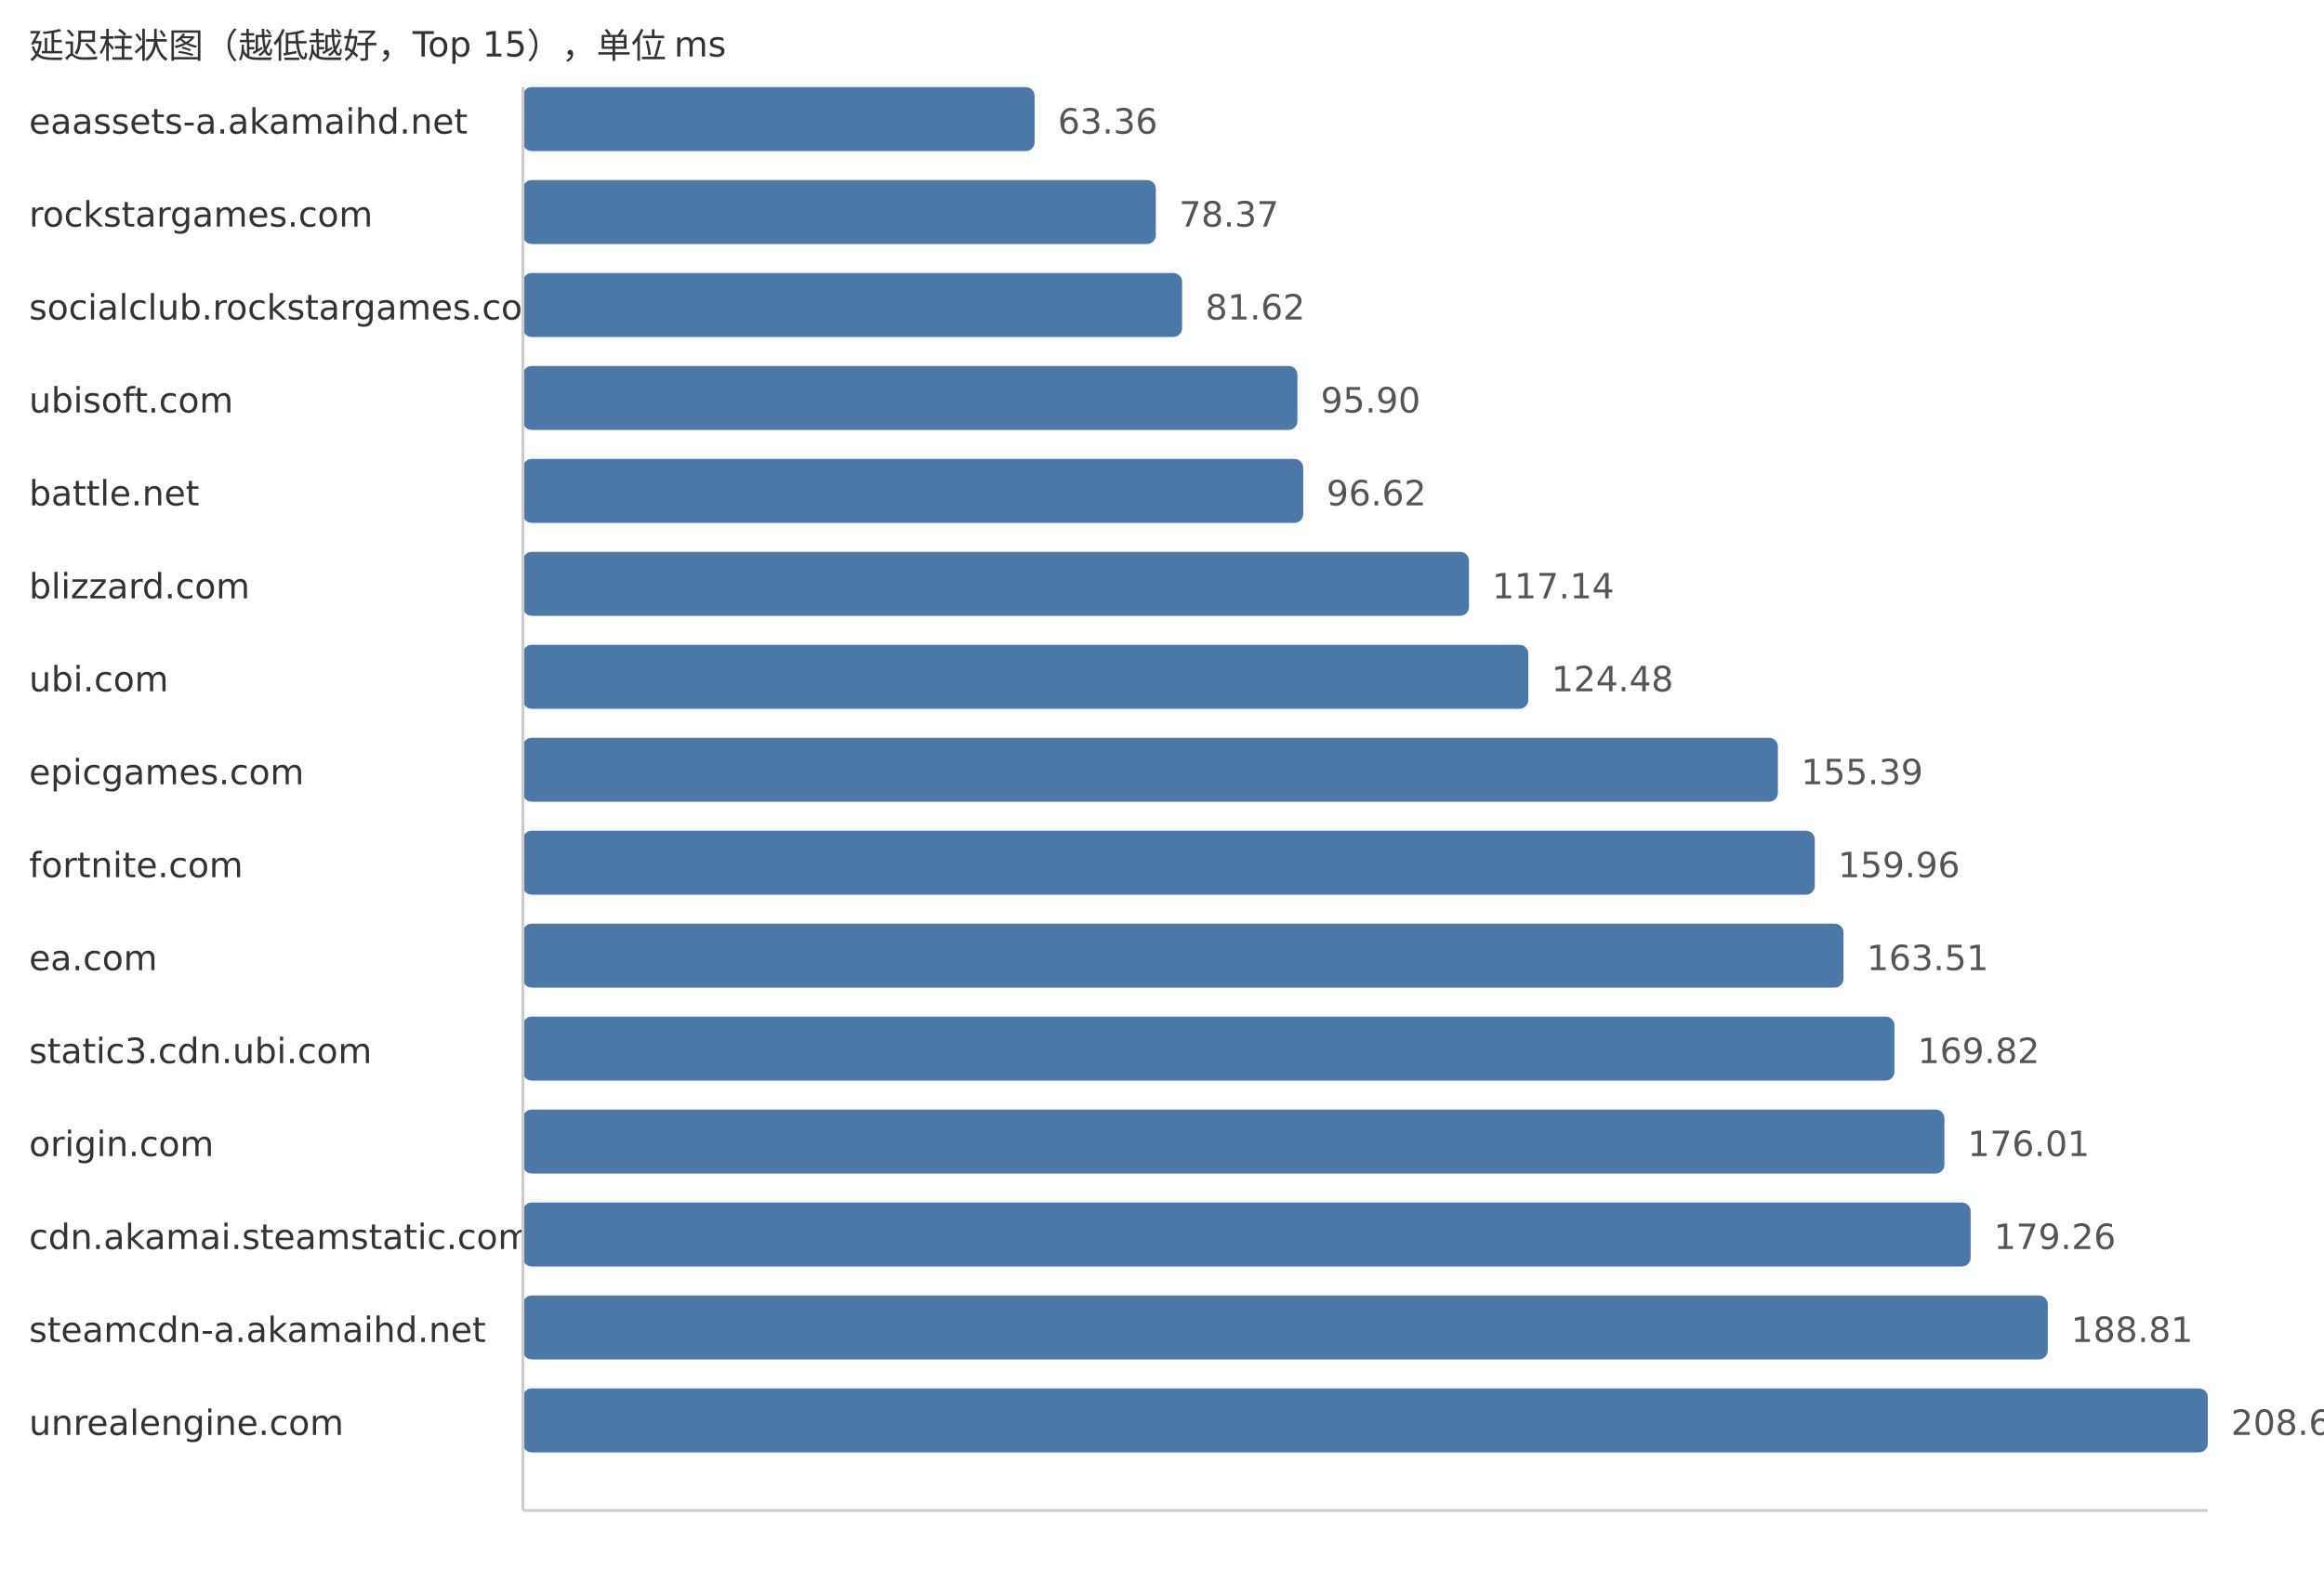
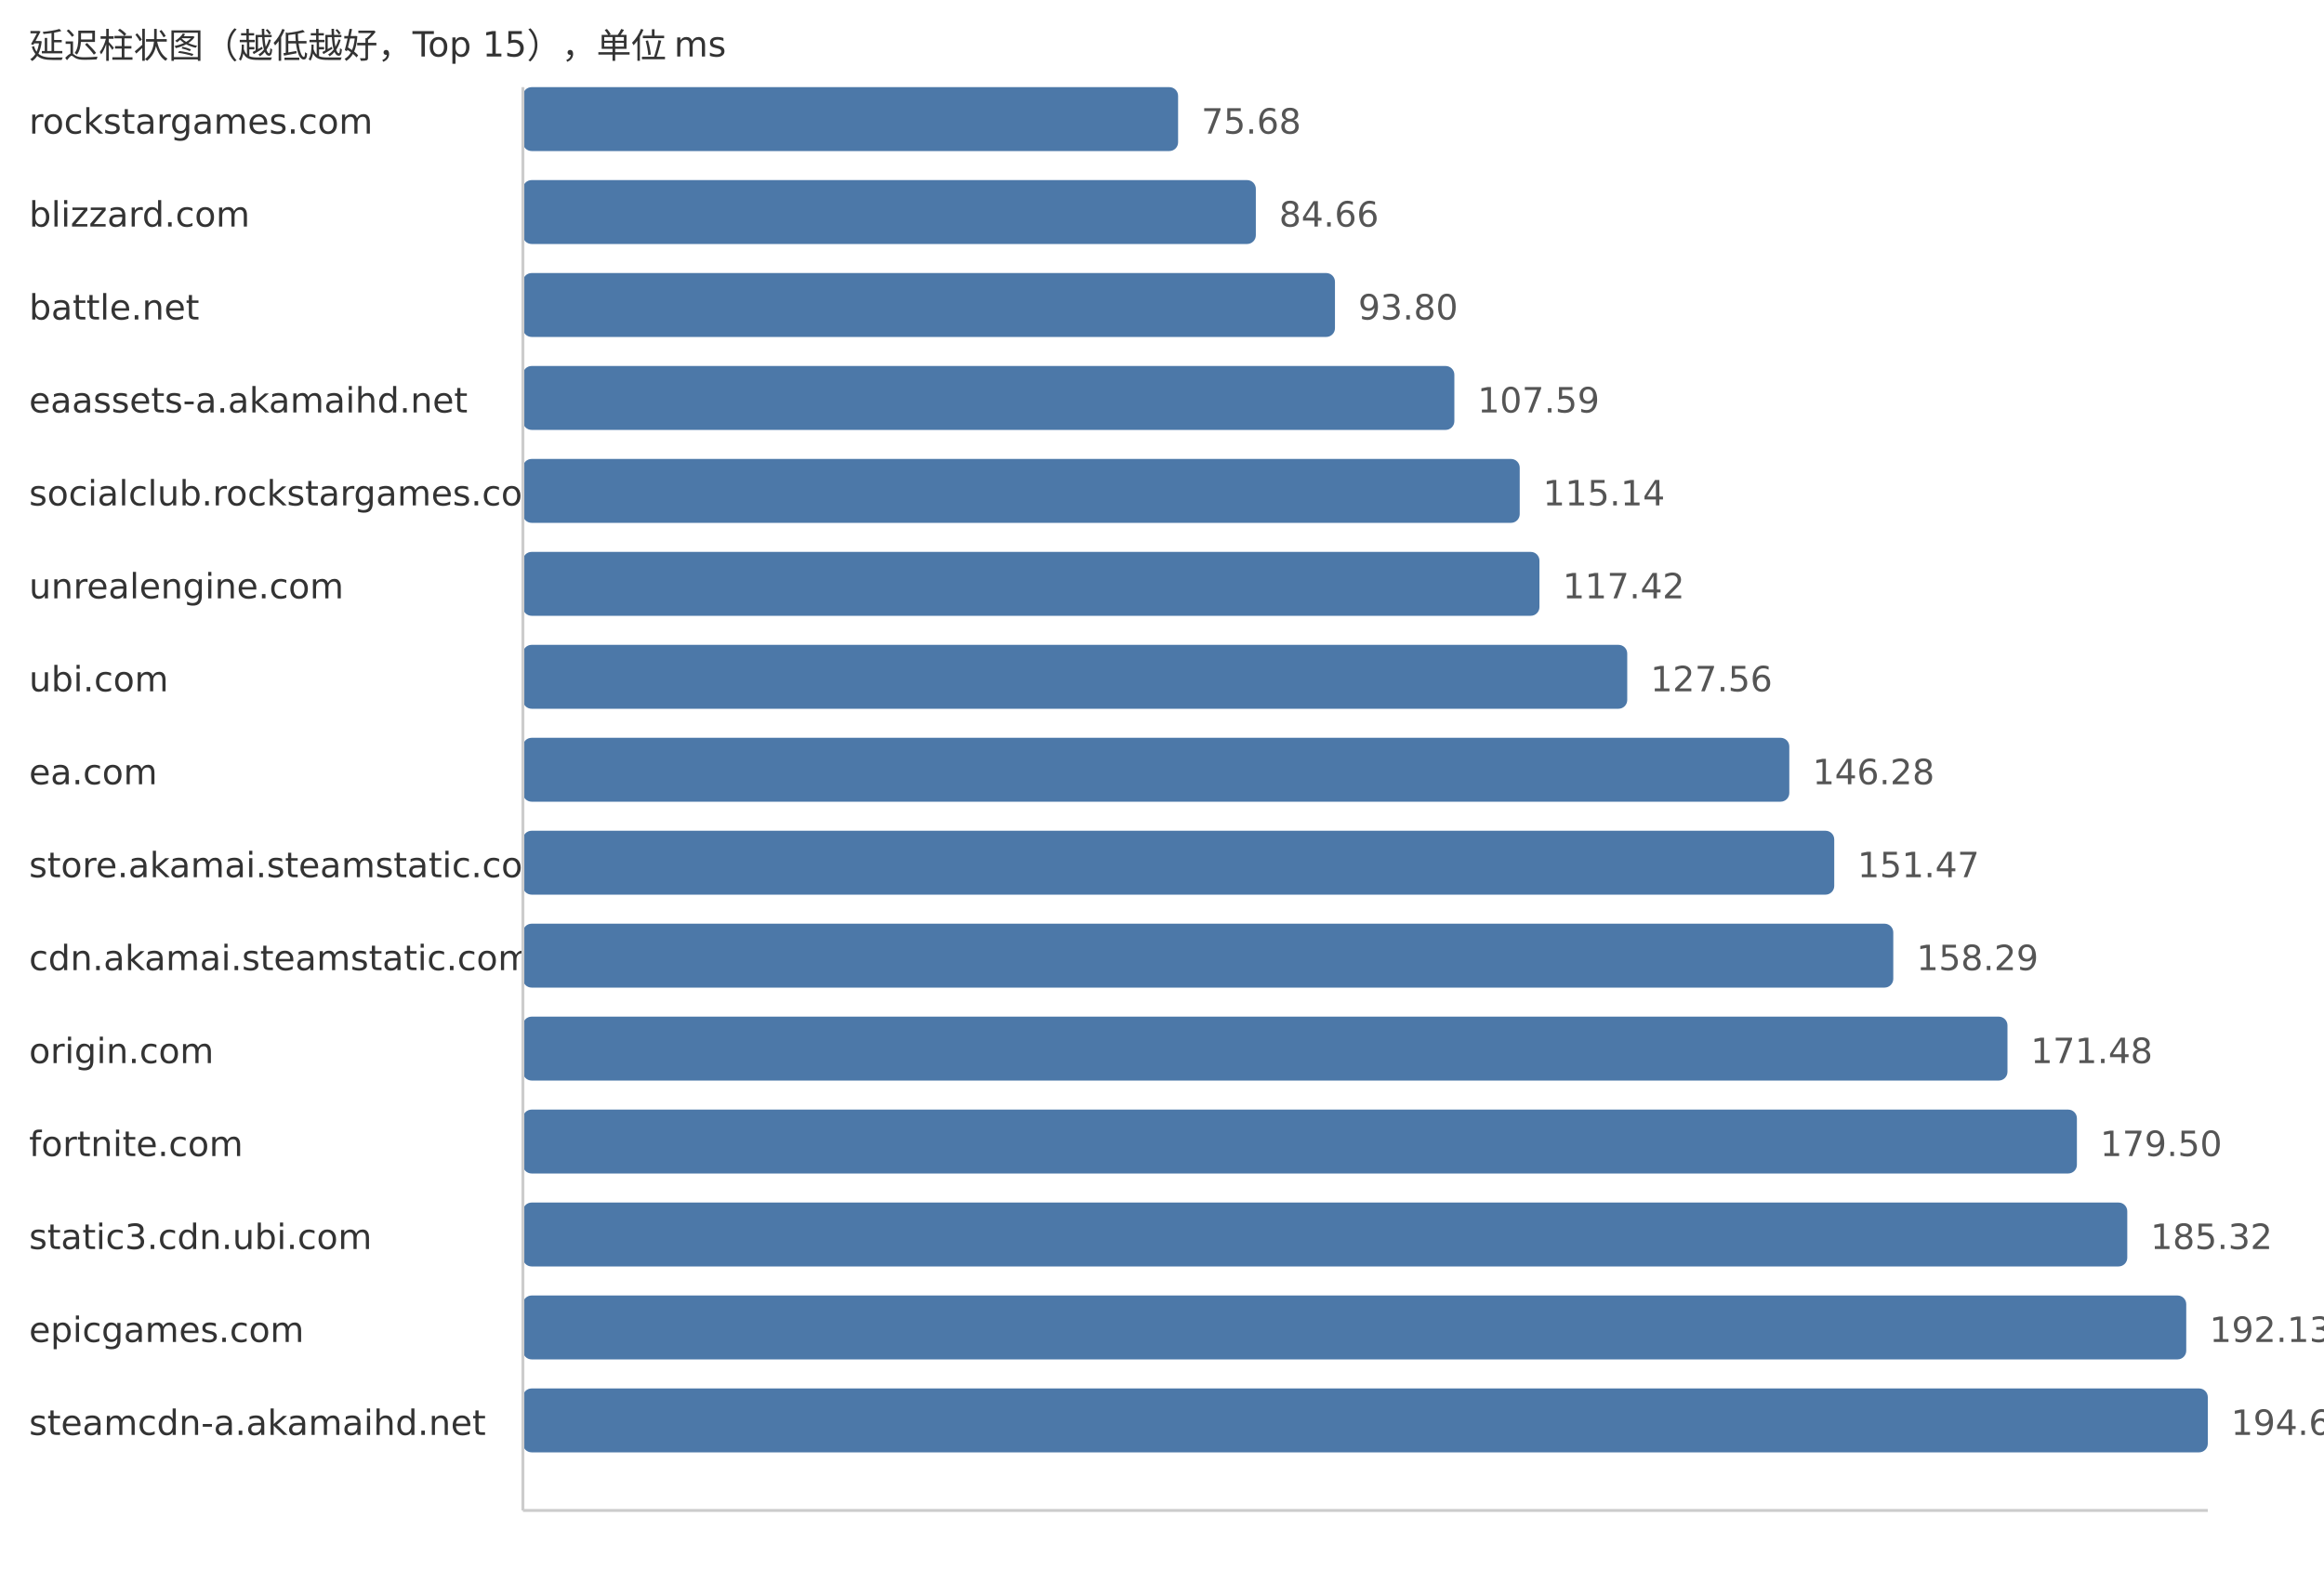
<svg xmlns="http://www.w3.org/2000/svg" width="800" height="540">
  <style> .label{font-family:DejaVu Sans,Verdana,Geneva,sans-serif;font-size:12px;fill:#333} .value{font-family:DejaVu Sans,Verdana,Geneva,sans-serif;font-size:12px;fill:#555} </style>
  <text x="10" y="20" class="label">延迟柱状图（越低越好，Top 15），单位 ms</text>
-   <text x="10" y="46" class="label">eaassets-a.akamaihd.net</text>
-   <rect x="180" y="30" width="176.15" height="22" fill="#4c78a8" rx="3" />
-   <text x="364.15" y="46" class="value">63.36</text>
-   <text x="10" y="78" class="label">rockstargames.com</text>
-   <rect x="180" y="62" width="217.88" height="22" fill="#4c78a8" rx="3" />
-   <text x="405.88" y="78" class="value">78.37</text>
-   <text x="10" y="110" class="label">socialclub.rockstargames.com</text>
-   <rect x="180" y="94" width="226.92" height="22" fill="#4c78a8" rx="3" />
-   <text x="414.92" y="110" class="value">81.62</text>
-   <text x="10" y="142" class="label">ubisoft.com</text>
-   <rect x="180" y="126" width="266.62" height="22" fill="#4c78a8" rx="3" />
-   <text x="454.62" y="142" class="value">95.90</text>
-   <text x="10" y="174" class="label">battle.net</text>
-   <rect x="180" y="158" width="268.62" height="22" fill="#4c78a8" rx="3" />
-   <text x="456.62" y="174" class="value">96.62</text>
-   <text x="10" y="206" class="label">blizzard.com</text>
-   <rect x="180" y="190" width="325.67" height="22" fill="#4c78a8" rx="3" />
-   <text x="513.67" y="206" class="value">117.14</text>
+   <text x="10" y="46" class="label">rockstargames.com</text>
+   <rect x="180" y="30" width="225.54" height="22" fill="#4c78a8" rx="3" />
+   <text x="413.54" y="46" class="value">75.68</text>
+   <text x="10" y="78" class="label">blizzard.com</text>
+   <rect x="180" y="62" width="252.3" height="22" fill="#4c78a8" rx="3" />
+   <text x="440.3" y="78" class="value">84.66</text>
+   <text x="10" y="110" class="label">battle.net</text>
+   <rect x="180" y="94" width="279.54" height="22" fill="#4c78a8" rx="3" />
+   <text x="467.54" y="110" class="value">93.80</text>
+   <text x="10" y="142" class="label">eaassets-a.akamaihd.net</text>
+   <rect x="180" y="126" width="320.64" height="22" fill="#4c78a8" rx="3" />
+   <text x="508.64" y="142" class="value">107.59</text>
+   <text x="10" y="174" class="label">socialclub.rockstargames.com</text>
+   <rect x="180" y="158" width="343.14" height="22" fill="#4c78a8" rx="3" />
+   <text x="531.14" y="174" class="value">115.14</text>
+   <text x="10" y="206" class="label">unrealengine.com</text>
+   <rect x="180" y="190" width="349.93" height="22" fill="#4c78a8" rx="3" />
+   <text x="537.93" y="206" class="value">117.42</text>
  <text x="10" y="238" class="label">ubi.com</text>
-   <rect x="180" y="222" width="346.08" height="22" fill="#4c78a8" rx="3" />
-   <text x="534.08" y="238" class="value">124.48</text>
-   <text x="10" y="270" class="label">epicgames.com</text>
-   <rect x="180" y="254" width="432.01" height="22" fill="#4c78a8" rx="3" />
-   <text x="620.01" y="270" class="value">155.39</text>
-   <text x="10" y="302" class="label">fortnite.com</text>
-   <rect x="180" y="286" width="444.72" height="22" fill="#4c78a8" rx="3" />
-   <text x="632.72" y="302" class="value">159.96</text>
-   <text x="10" y="334" class="label">ea.com</text>
-   <rect x="180" y="318" width="454.59" height="22" fill="#4c78a8" rx="3" />
-   <text x="642.59" y="334" class="value">163.51</text>
-   <text x="10" y="366" class="label">static3.cdn.ubi.com</text>
-   <rect x="180" y="350" width="472.13" height="22" fill="#4c78a8" rx="3" />
-   <text x="660.13" y="366" class="value">169.82</text>
-   <text x="10" y="398" class="label">origin.com</text>
-   <rect x="180" y="382" width="489.34" height="22" fill="#4c78a8" rx="3" />
-   <text x="677.34" y="398" class="value">176.01</text>
-   <text x="10" y="430" class="label">cdn.akamai.steamstatic.com</text>
-   <rect x="180" y="414" width="498.37" height="22" fill="#4c78a8" rx="3" />
-   <text x="686.37" y="430" class="value">179.26</text>
-   <text x="10" y="462" class="label">steamcdn-a.akamaihd.net</text>
-   <rect x="180" y="446" width="524.92" height="22" fill="#4c78a8" rx="3" />
-   <text x="712.92" y="462" class="value">188.81</text>
-   <text x="10" y="494" class="label">unrealengine.com</text>
+   <rect x="180" y="222" width="380.15" height="22" fill="#4c78a8" rx="3" />
+   <text x="568.15" y="238" class="value">127.56</text>
+   <text x="10" y="270" class="label">ea.com</text>
+   <rect x="180" y="254" width="435.94" height="22" fill="#4c78a8" rx="3" />
+   <text x="623.94" y="270" class="value">146.28</text>
+   <text x="10" y="302" class="label">store.akamai.steamstatic.com</text>
+   <rect x="180" y="286" width="451.41" height="22" fill="#4c78a8" rx="3" />
+   <text x="639.41" y="302" class="value">151.47</text>
+   <text x="10" y="334" class="label">cdn.akamai.steamstatic.com</text>
+   <rect x="180" y="318" width="471.73" height="22" fill="#4c78a8" rx="3" />
+   <text x="659.73" y="334" class="value">158.29</text>
+   <text x="10" y="366" class="label">origin.com</text>
+   <rect x="180" y="350" width="511.04" height="22" fill="#4c78a8" rx="3" />
+   <text x="699.04" y="366" class="value">171.48</text>
+   <text x="10" y="398" class="label">fortnite.com</text>
+   <rect x="180" y="382" width="534.94" height="22" fill="#4c78a8" rx="3" />
+   <text x="722.94" y="398" class="value">179.50</text>
+   <text x="10" y="430" class="label">static3.cdn.ubi.com</text>
+   <rect x="180" y="414" width="552.28" height="22" fill="#4c78a8" rx="3" />
+   <text x="740.28" y="430" class="value">185.32</text>
+   <text x="10" y="462" class="label">epicgames.com</text>
+   <rect x="180" y="446" width="572.58" height="22" fill="#4c78a8" rx="3" />
+   <text x="760.58" y="462" class="value">192.13</text>
+   <text x="10" y="494" class="label">steamcdn-a.akamaihd.net</text>
  <rect x="180" y="478" width="580.0" height="22" fill="#4c78a8" rx="3" />
-   <text x="768.0" y="494" class="value">208.62</text>
+   <text x="768.0" y="494" class="value">194.62</text>
  <line x1="180" y1="30" x2="180" y2="520" stroke="#ccc" />
  <line x1="180" y1="520" x2="760" y2="520" stroke="#ccc" />
</svg>
